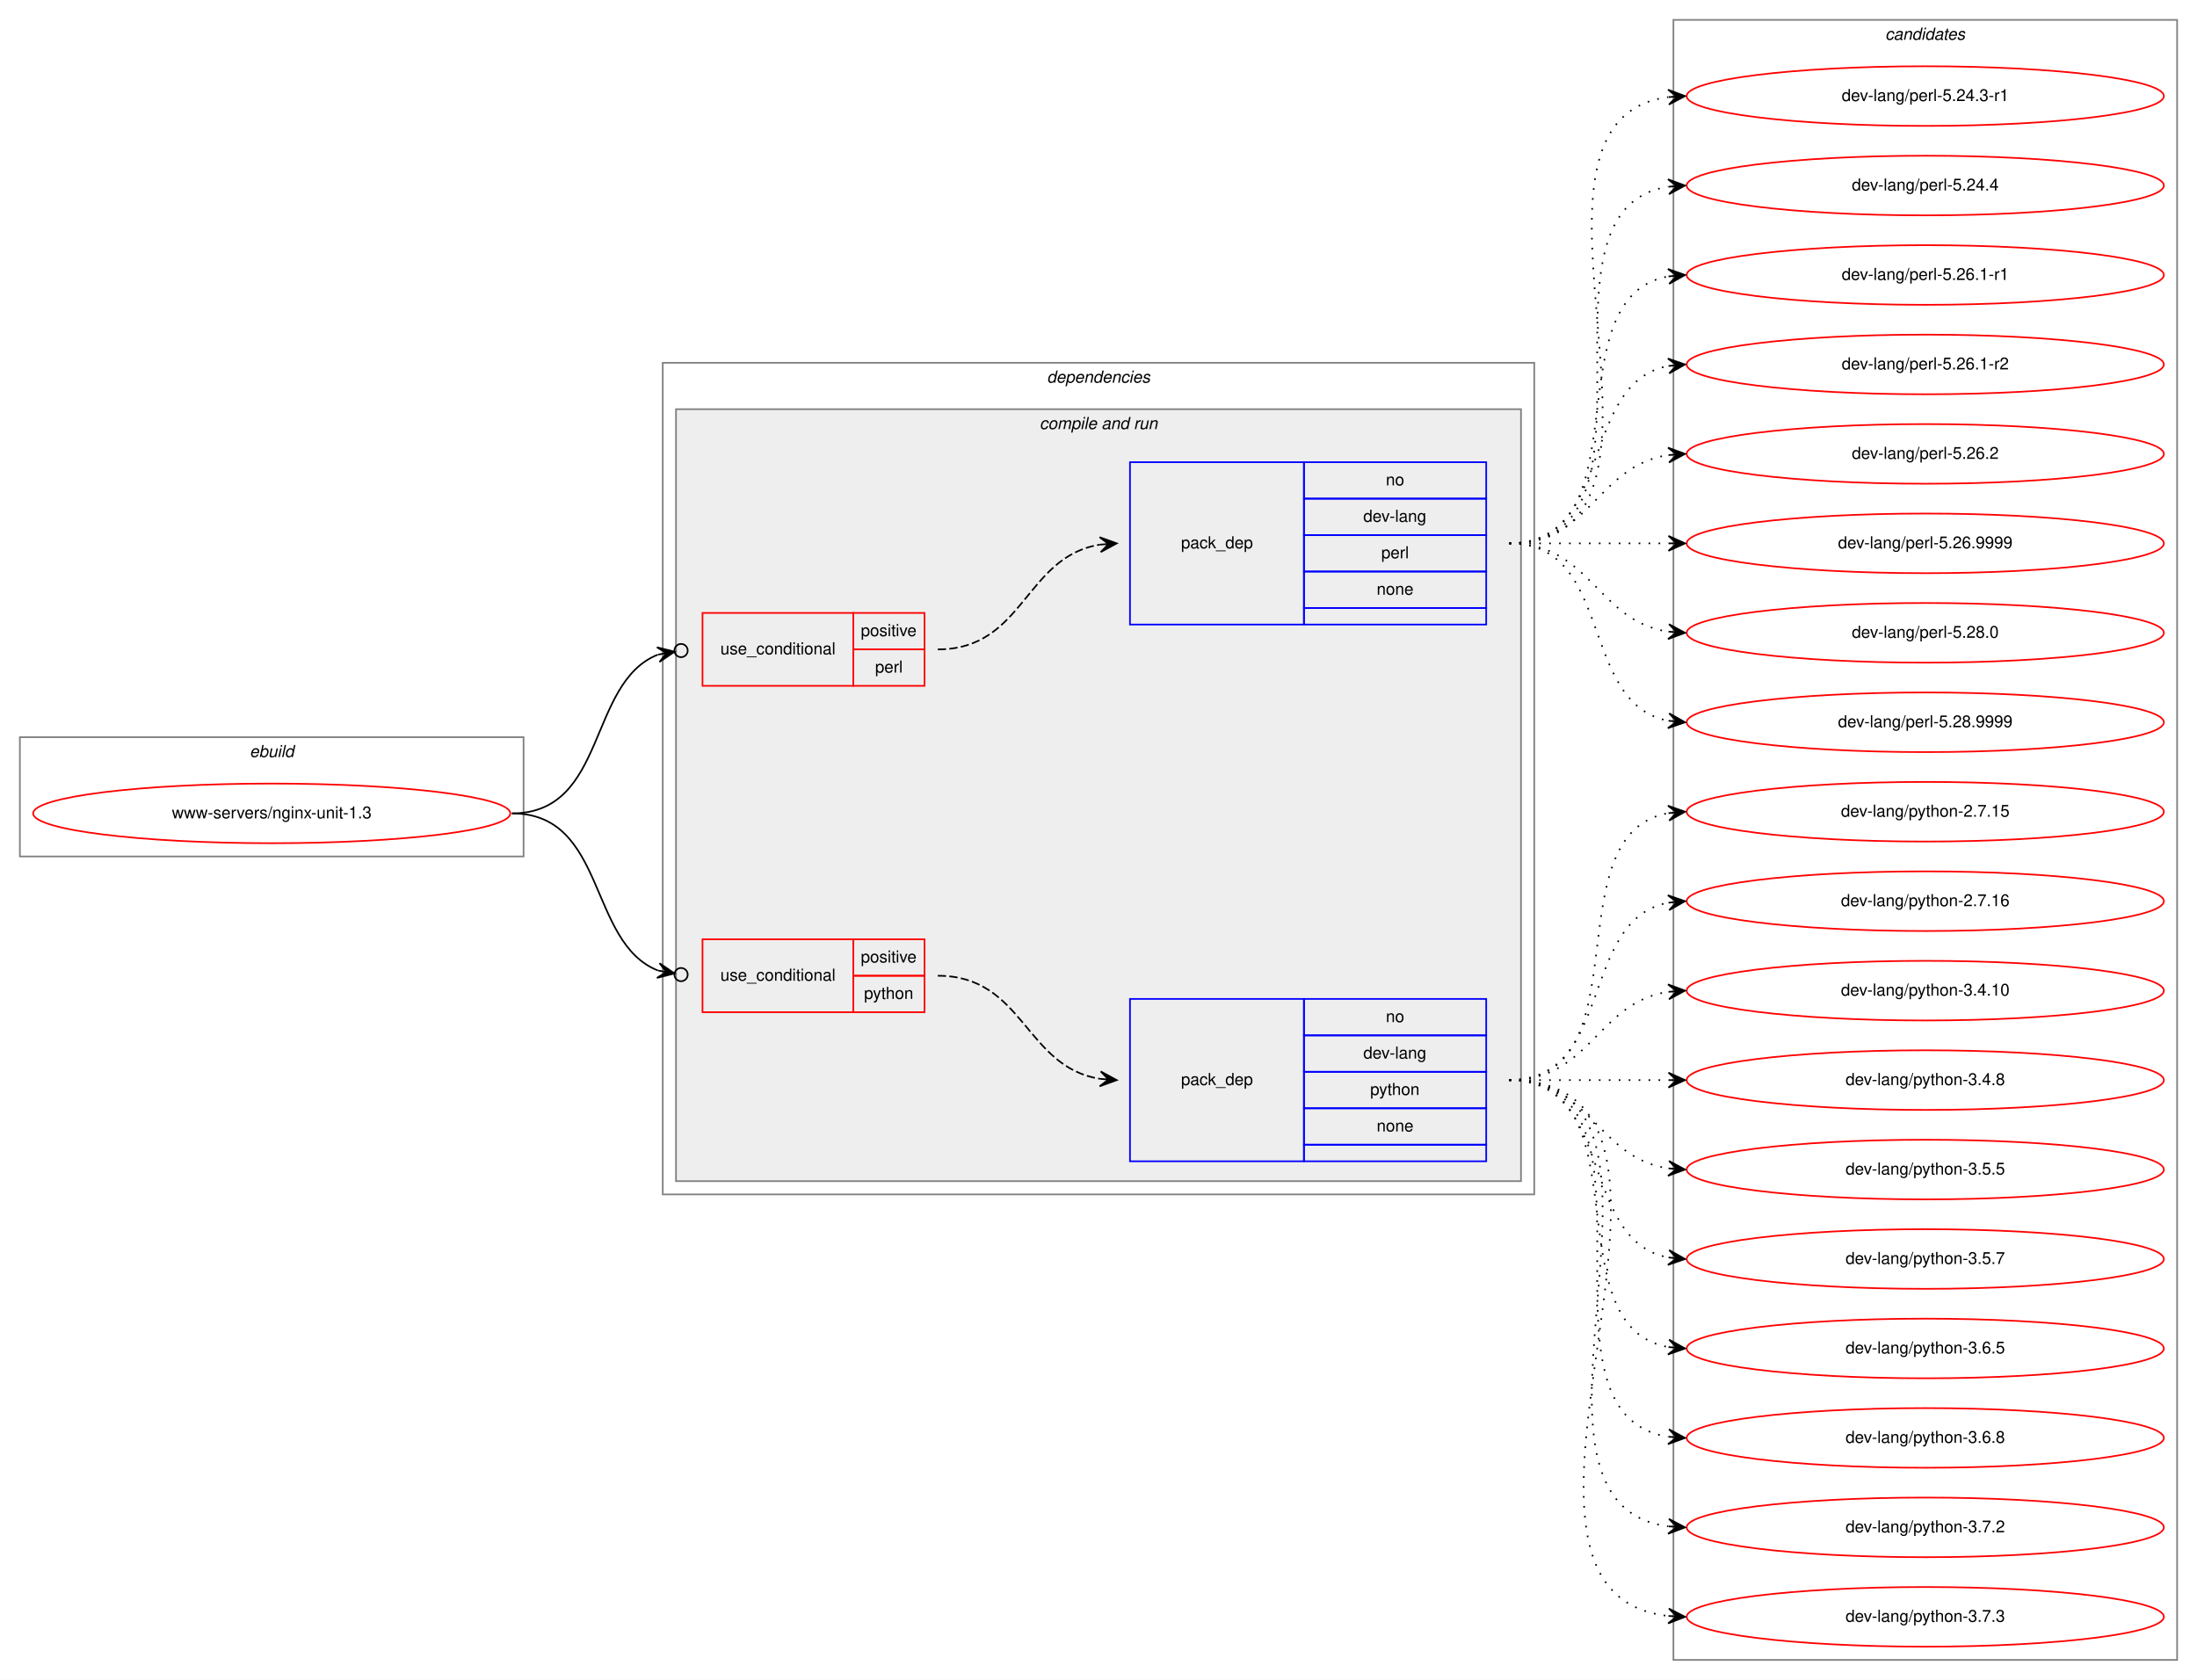
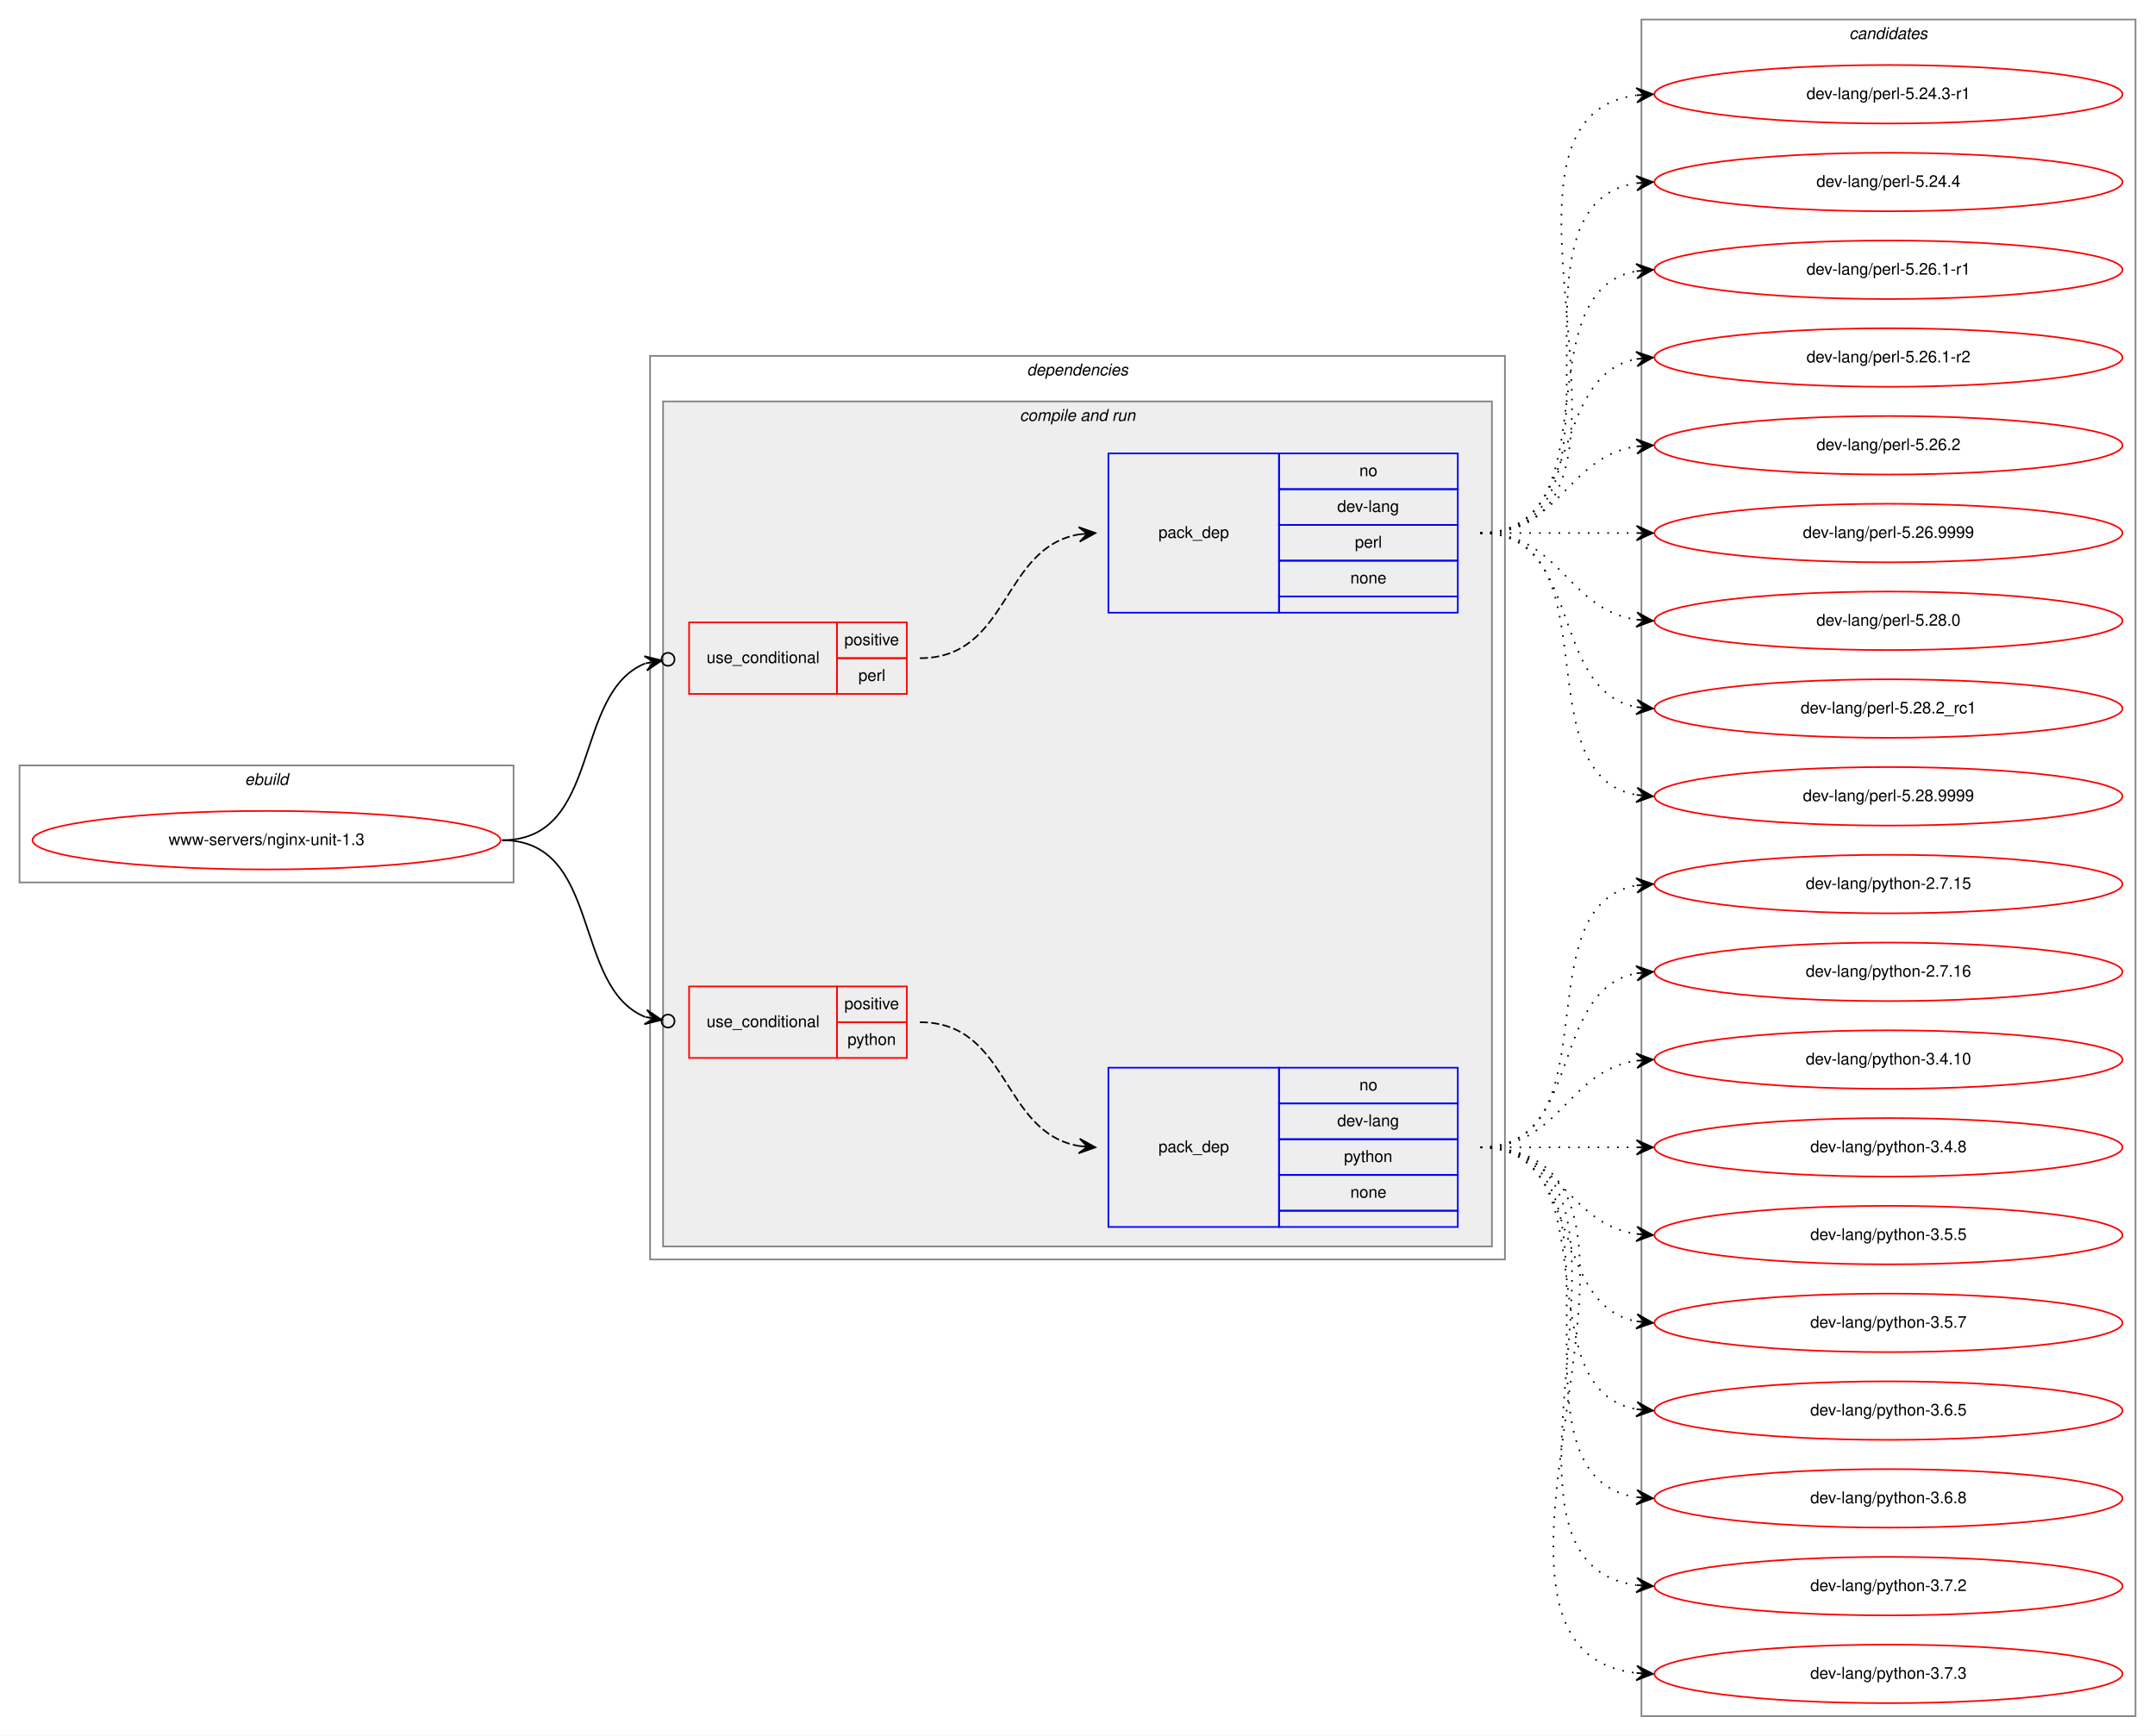
- <svg xmlns="http://www.w3.org/2000/svg" xmlns:xlink="http://www.w3.org/1999/xlink" width="1326pt" height="1014pt" viewBox="0.00 0.00 1326.00 1014.00">
-   <g id="graph0" class="graph" transform="scale(1 1) rotate(0) translate(4 1010)">
-     <polygon fill="white" stroke="transparent" points="-4,4 -4,-1010 1322,-1010 1322,4 -4,4" />
+ <svg xmlns="http://www.w3.org/2000/svg" xmlns:xlink="http://www.w3.org/1999/xlink" width="1326pt" height="1068pt" viewBox="0.00 0.00 1326.00 1068.00">
+   <g id="graph0" class="graph" transform="scale(1 1) rotate(0) translate(4 1064)">
+     <polygon fill="white" stroke="transparent" points="-4,4 -4,-1064 1322,-1064 1322,4 -4,4" />
    <g id="clust1" class="cluster">
-       <polygon fill="none" stroke="gray" points="8,-493 8,-565 312,-565 312,-493 8,-493" />
-       <text text-anchor="start" x="146.66" y="-553" font-family="Helvetica,sans-Serif" font-style="italic" font-size="10.00">ebuild</text>
+       <polygon fill="none" stroke="gray" points="8,-521 8,-593 312,-593 312,-521 8,-521" />
+       <text text-anchor="start" x="146.66" y="-581" font-family="Helvetica,sans-Serif" font-style="italic" font-size="10.00">ebuild</text>
    </g>
    <g id="clust2" class="cluster">
-       <polygon fill="none" stroke="gray" points="396,-289 396,-791 922,-791 922,-289 396,-289" />
-       <text text-anchor="start" x="627.88" y="-779" font-family="Helvetica,sans-Serif" font-style="italic" font-size="10.00">dependencies</text>
+       <polygon fill="none" stroke="gray" points="396,-289 396,-845 922,-845 922,-289 396,-289" />
+       <text text-anchor="start" x="627.88" y="-833" font-family="Helvetica,sans-Serif" font-style="italic" font-size="10.00">dependencies</text>
    </g>
    <g id="clust4" class="cluster">
-       <polygon fill="#eeeeee" stroke="gray" points="404,-297 404,-763 914,-763 914,-297 404,-297" />
-       <text text-anchor="start" x="623.44" y="-751" font-family="Helvetica,sans-Serif" font-style="italic" font-size="10.00">compile and run</text>
+       <polygon fill="#eeeeee" stroke="gray" points="404,-297 404,-817 914,-817 914,-297 404,-297" />
+       <text text-anchor="start" x="623.44" y="-805" font-family="Helvetica,sans-Serif" font-style="italic" font-size="10.00">compile and run</text>
    </g>
    <g id="clust10" class="cluster">
-       <polygon fill="none" stroke="gray" points="1006,-8 1006,-998 1310,-998 1310,-8 1006,-8" />
-       <text text-anchor="start" x="1133.82" y="-986" font-family="Helvetica,sans-Serif" font-style="italic" font-size="10.00">candidates</text>
+       <polygon fill="none" stroke="gray" points="1006,-8 1006,-1052 1310,-1052 1310,-8 1006,-8" />
+       <text text-anchor="start" x="1133.82" y="-1040" font-family="Helvetica,sans-Serif" font-style="italic" font-size="10.00">candidates</text>
    </g>
    <g id="node1" class="node">
      <g id="a_node1">
        <a xlink:href="../www-servers/nginx-unit-1.3.svg" xlink:title="www-servers/nginx-unit-1.3">
-           <ellipse fill="none" stroke="red" cx="160" cy="-519" rx="144" ry="18" />
-           <text text-anchor="middle" x="160" y="-516" font-family="Helvetica,sans-Serif" font-size="10.00">www-servers/nginx-unit-1.3</text>
+           <ellipse fill="none" stroke="red" cx="160" cy="-547" rx="144" ry="18" />
+           <text text-anchor="middle" x="160" y="-544" font-family="Helvetica,sans-Serif" font-size="10.00">www-servers/nginx-unit-1.3</text>
        </a>
      </g>
    </g>
    <g id="node2" class="node">
-       <polygon fill="none" stroke="red" points="420,-596 420,-640 511,-640 511,-596 420,-596" />
-       <text text-anchor="start" x="430.77" y="-615" font-family="Helvetica,sans-Serif" font-size="10.00">use_conditional</text>
-       <polygon fill="none" stroke="red" points="511,-618 511,-640 554,-640 554,-618 511,-618" />
-       <text text-anchor="start" x="515.55" y="-626" font-family="Helvetica,sans-Serif" font-size="10.00">positive</text>
-       <polygon fill="none" stroke="red" points="511,-596 511,-618 554,-618 554,-596 511,-596" />
-       <text text-anchor="start" x="524.17" y="-604" font-family="Helvetica,sans-Serif" font-size="10.00">perl</text>
+       <polygon fill="none" stroke="red" points="420,-637 420,-681 511,-681 511,-637 420,-637" />
+       <text text-anchor="start" x="430.77" y="-656" font-family="Helvetica,sans-Serif" font-size="10.00">use_conditional</text>
+       <polygon fill="none" stroke="red" points="511,-659 511,-681 554,-681 554,-659 511,-659" />
+       <text text-anchor="start" x="515.55" y="-667" font-family="Helvetica,sans-Serif" font-size="10.00">positive</text>
+       <polygon fill="none" stroke="red" points="511,-637 511,-659 554,-659 554,-637 511,-637" />
+       <text text-anchor="start" x="524.17" y="-645" font-family="Helvetica,sans-Serif" font-size="10.00">perl</text>
    </g>
    <g id="edge2" class="edge">
-       <path fill="none" stroke="black" d="M305,-519C362.54,-519 350.45,-597.87 393.03,-614.82" />
-       <ellipse fill="none" stroke="black" cx="407.06" cy="-617.3" rx="4" ry="4" />
-       <polygon fill="black" stroke="black" points="403.12,-616.6 392.49,-619.29 398.2,-615.73 393.28,-614.86 393.28,-614.86 393.28,-614.86 398.2,-615.73 394.06,-610.43 403.12,-616.6 403.12,-616.6" />
+       <path fill="none" stroke="black" d="M305,-547C366.58,-547 347.75,-637.41 392.99,-655.77" />
+       <ellipse fill="none" stroke="black" cx="407.06" cy="-658.29" rx="4" ry="4" />
+       <polygon fill="black" stroke="black" points="403.13,-657.59 392.49,-660.25 398.2,-656.7 393.28,-655.82 393.28,-655.82 393.28,-655.82 398.2,-656.7 394.08,-651.39 403.13,-657.59 403.13,-657.59" />
    </g>
    <g id="node4" class="node">
-       <polygon fill="none" stroke="red" points="420,-399 420,-443 511,-443 511,-399 420,-399" />
-       <text text-anchor="start" x="430.77" y="-418" font-family="Helvetica,sans-Serif" font-size="10.00">use_conditional</text>
-       <polygon fill="none" stroke="red" points="511,-421 511,-443 554,-443 554,-421 511,-421" />
-       <text text-anchor="start" x="515.55" y="-429" font-family="Helvetica,sans-Serif" font-size="10.00">positive</text>
-       <polygon fill="none" stroke="red" points="511,-399 511,-421 554,-421 554,-399 511,-399" />
-       <text text-anchor="start" x="517.49" y="-407" font-family="Helvetica,sans-Serif" font-size="10.00">python</text>
+       <polygon fill="none" stroke="red" points="420,-413 420,-457 511,-457 511,-413 420,-413" />
+       <text text-anchor="start" x="430.77" y="-432" font-family="Helvetica,sans-Serif" font-size="10.00">use_conditional</text>
+       <polygon fill="none" stroke="red" points="511,-435 511,-457 554,-457 554,-435 511,-435" />
+       <text text-anchor="start" x="515.55" y="-443" font-family="Helvetica,sans-Serif" font-size="10.00">positive</text>
+       <polygon fill="none" stroke="red" points="511,-413 511,-435 554,-435 554,-413 511,-413" />
+       <text text-anchor="start" x="517.49" y="-421" font-family="Helvetica,sans-Serif" font-size="10.00">python</text>
    </g>
    <g id="edge4" class="edge">
-       <path fill="none" stroke="black" d="M305,-519C362.27,-519 350.64,-440.92 393.1,-424.15" />
-       <ellipse fill="none" stroke="black" cx="407.06" cy="-421.69" rx="4" ry="4" />
-       <polygon fill="black" stroke="black" points="403.12,-422.39 394.05,-428.55 398.2,-423.25 393.27,-424.12 393.27,-424.12 393.27,-424.12 398.2,-423.25 392.49,-419.69 403.12,-422.39 403.12,-422.39" />
+       <path fill="none" stroke="black" d="M305,-547C366.58,-547 347.75,-456.59 392.99,-438.23" />
+       <ellipse fill="none" stroke="black" cx="407.06" cy="-435.71" rx="4" ry="4" />
+       <polygon fill="black" stroke="black" points="403.13,-436.41 394.08,-442.61 398.2,-437.3 393.28,-438.18 393.28,-438.18 393.28,-438.18 398.2,-437.3 392.49,-433.75 403.13,-436.41 403.13,-436.41" />
    </g>
    <g id="node3" class="node">
-       <polygon fill="none" stroke="blue" points="678,-633 678,-731 783,-731 783,-633 678,-633" />
-       <text text-anchor="start" x="708.82" y="-679" font-family="Helvetica,sans-Serif" font-size="10.00">pack_dep</text>
-       <polygon fill="none" stroke="blue" points="783,-709 783,-731 893,-731 893,-709 783,-709" />
-       <text text-anchor="start" x="832.44" y="-717" font-family="Helvetica,sans-Serif" font-size="10.00">no</text>
-       <polygon fill="none" stroke="blue" points="783,-687 783,-709 893,-709 893,-687 783,-687" />
-       <text text-anchor="start" x="818.83" y="-695" font-family="Helvetica,sans-Serif" font-size="10.00">dev-lang</text>
-       <polygon fill="none" stroke="blue" points="783,-665 783,-687 893,-687 893,-665 783,-665" />
-       <text text-anchor="start" x="829.67" y="-673" font-family="Helvetica,sans-Serif" font-size="10.00">perl</text>
-       <polygon fill="none" stroke="blue" points="783,-643 783,-665 893,-665 893,-643 783,-643" />
-       <text text-anchor="start" x="826.88" y="-651" font-family="Helvetica,sans-Serif" font-size="10.00">none</text>
-       <polygon fill="none" stroke="blue" points="783,-633 783,-643 893,-643 893,-633 783,-633" />
+       <polygon fill="none" stroke="blue" points="678,-687 678,-785 783,-785 783,-687 678,-687" />
+       <text text-anchor="start" x="708.82" y="-733" font-family="Helvetica,sans-Serif" font-size="10.00">pack_dep</text>
+       <polygon fill="none" stroke="blue" points="783,-763 783,-785 893,-785 893,-763 783,-763" />
+       <text text-anchor="start" x="832.44" y="-771" font-family="Helvetica,sans-Serif" font-size="10.00">no</text>
+       <polygon fill="none" stroke="blue" points="783,-741 783,-763 893,-763 893,-741 783,-741" />
+       <text text-anchor="start" x="818.83" y="-749" font-family="Helvetica,sans-Serif" font-size="10.00">dev-lang</text>
+       <polygon fill="none" stroke="blue" points="783,-719 783,-741 893,-741 893,-719 783,-719" />
+       <text text-anchor="start" x="829.67" y="-727" font-family="Helvetica,sans-Serif" font-size="10.00">perl</text>
+       <polygon fill="none" stroke="blue" points="783,-697 783,-719 893,-719 893,-697 783,-697" />
+       <text text-anchor="start" x="826.88" y="-705" font-family="Helvetica,sans-Serif" font-size="10.00">none</text>
+       <polygon fill="none" stroke="blue" points="783,-687 783,-697 893,-697 893,-687 783,-687" />
    </g>
    <g id="edge1" class="edge">
-       <path fill="none" stroke="black" stroke-dasharray="5,2" d="M562,-618C614.2,-618 614.42,-674.02 659.92,-681.24" />
-       <polygon fill="black" stroke="black" points="670,-682 659.69,-685.73 665.01,-681.62 660.03,-681.24 660.03,-681.24 660.03,-681.24 665.01,-681.62 660.37,-676.76 670,-682 670,-682" />
+       <path fill="none" stroke="black" stroke-dasharray="5,2" d="M562,-659C617.38,-659 612,-726.96 660.02,-735.19" />
+       <polygon fill="black" stroke="black" points="670,-736 659.67,-739.67 665.02,-735.59 660.03,-735.19 660.03,-735.19 660.03,-735.19 665.02,-735.59 660.4,-730.7 670,-736 670,-736" />
    </g>
    <g id="node6" class="node">
      <g id="a_node6">
        <a xlink:href="../dev-lang/perl-5.24.3-r1.svg" xlink:title="dev-lang/perl-5.24.3-r1">
-           <ellipse fill="none" stroke="red" cx="1158" cy="-952" rx="144" ry="18" />
-           <text text-anchor="middle" x="1158" y="-949" font-family="Helvetica,sans-Serif" font-size="10.00">dev-lang/perl-5.24.3-r1</text>
+           <ellipse fill="none" stroke="red" cx="1158" cy="-1006" rx="144" ry="18" />
+           <text text-anchor="middle" x="1158" y="-1003" font-family="Helvetica,sans-Serif" font-size="10.00">dev-lang/perl-5.24.3-r1</text>
        </a>
      </g>
    </g>
    <g id="edge5" class="edge">
-       <path fill="none" stroke="black" stroke-dasharray="1,5" d="M907,-682C1032.27,-682 892.46,-936.92 1002.71,-951.36" />
-       <polygon fill="black" stroke="black" points="1013,-952 1002.74,-955.87 1008.01,-951.69 1003.02,-951.38 1003.02,-951.38 1003.02,-951.38 1008.01,-951.69 1003.3,-946.89 1013,-952 1013,-952" />
+       <path fill="none" stroke="black" stroke-dasharray="1,5" d="M907,-736C1032.27,-736 892.46,-990.92 1002.71,-1005.36" />
+       <polygon fill="black" stroke="black" points="1013,-1006 1002.74,-1009.87 1008.01,-1005.69 1003.02,-1005.38 1003.02,-1005.38 1003.02,-1005.38 1008.01,-1005.69 1003.3,-1000.89 1013,-1006 1013,-1006" />
    </g>
    <g id="node7" class="node">
      <g id="a_node7">
        <a xlink:href="../dev-lang/perl-5.24.4.svg" xlink:title="dev-lang/perl-5.24.4">
-           <ellipse fill="none" stroke="red" cx="1158" cy="-898" rx="144" ry="18" />
-           <text text-anchor="middle" x="1158" y="-895" font-family="Helvetica,sans-Serif" font-size="10.00">dev-lang/perl-5.24.4</text>
+           <ellipse fill="none" stroke="red" cx="1158" cy="-952" rx="144" ry="18" />
+           <text text-anchor="middle" x="1158" y="-949" font-family="Helvetica,sans-Serif" font-size="10.00">dev-lang/perl-5.24.4</text>
        </a>
      </g>
    </g>
    <g id="edge6" class="edge">
-       <path fill="none" stroke="black" stroke-dasharray="1,5" d="M907,-682C1010.28,-682 913.19,-883.49 1002.77,-897.26" />
-       <polygon fill="black" stroke="black" points="1013,-898 1002.7,-901.77 1008.01,-897.64 1003.03,-897.28 1003.03,-897.28 1003.03,-897.28 1008.01,-897.64 1003.35,-892.79 1013,-898 1013,-898" />
+       <path fill="none" stroke="black" stroke-dasharray="1,5" d="M907,-736C1010.28,-736 913.19,-937.49 1002.77,-951.26" />
+       <polygon fill="black" stroke="black" points="1013,-952 1002.7,-955.77 1008.01,-951.64 1003.03,-951.28 1003.03,-951.28 1003.03,-951.28 1008.01,-951.64 1003.35,-946.79 1013,-952 1013,-952" />
    </g>
    <g id="node8" class="node">
      <g id="a_node8">
        <a xlink:href="../dev-lang/perl-5.26.1-r1.svg" xlink:title="dev-lang/perl-5.26.1-r1">
-           <ellipse fill="none" stroke="red" cx="1158" cy="-844" rx="144" ry="18" />
-           <text text-anchor="middle" x="1158" y="-841" font-family="Helvetica,sans-Serif" font-size="10.00">dev-lang/perl-5.26.1-r1</text>
+           <ellipse fill="none" stroke="red" cx="1158" cy="-898" rx="144" ry="18" />
+           <text text-anchor="middle" x="1158" y="-895" font-family="Helvetica,sans-Serif" font-size="10.00">dev-lang/perl-5.26.1-r1</text>
        </a>
      </g>
    </g>
    <g id="edge7" class="edge">
-       <path fill="none" stroke="black" stroke-dasharray="1,5" d="M907,-682C989.35,-682 932.36,-830.38 1002.73,-843.13" />
-       <polygon fill="black" stroke="black" points="1013,-844 1002.66,-847.64 1008.02,-843.58 1003.04,-843.15 1003.04,-843.15 1003.04,-843.15 1008.02,-843.58 1003.42,-838.67 1013,-844 1013,-844" />
+       <path fill="none" stroke="black" stroke-dasharray="1,5" d="M907,-736C989.35,-736 932.36,-884.38 1002.73,-897.13" />
+       <polygon fill="black" stroke="black" points="1013,-898 1002.66,-901.64 1008.02,-897.58 1003.04,-897.15 1003.04,-897.15 1003.04,-897.15 1008.02,-897.58 1003.42,-892.67 1013,-898 1013,-898" />
    </g>
    <g id="node9" class="node">
      <g id="a_node9">
        <a xlink:href="../dev-lang/perl-5.26.1-r2.svg" xlink:title="dev-lang/perl-5.26.1-r2">
-           <ellipse fill="none" stroke="red" cx="1158" cy="-790" rx="144" ry="18" />
-           <text text-anchor="middle" x="1158" y="-787" font-family="Helvetica,sans-Serif" font-size="10.00">dev-lang/perl-5.26.1-r2</text>
+           <ellipse fill="none" stroke="red" cx="1158" cy="-844" rx="144" ry="18" />
+           <text text-anchor="middle" x="1158" y="-841" font-family="Helvetica,sans-Serif" font-size="10.00">dev-lang/perl-5.26.1-r2</text>
        </a>
      </g>
    </g>
    <g id="edge8" class="edge">
-       <path fill="none" stroke="black" stroke-dasharray="1,5" d="M907,-682C970.58,-682 948.58,-778.51 1002.79,-789.07" />
-       <polygon fill="black" stroke="black" points="1013,-790 1002.63,-793.57 1008.02,-789.54 1003.04,-789.09 1003.04,-789.09 1003.04,-789.09 1008.02,-789.54 1003.45,-784.61 1013,-790 1013,-790" />
+       <path fill="none" stroke="black" stroke-dasharray="1,5" d="M907,-736C970.58,-736 948.58,-832.51 1002.79,-843.07" />
+       <polygon fill="black" stroke="black" points="1013,-844 1002.63,-847.57 1008.02,-843.54 1003.04,-843.09 1003.04,-843.09 1003.04,-843.09 1008.02,-843.54 1003.45,-838.61 1013,-844 1013,-844" />
    </g>
    <g id="node10" class="node">
      <g id="a_node10">
        <a xlink:href="../dev-lang/perl-5.26.2.svg" xlink:title="dev-lang/perl-5.26.2">
-           <ellipse fill="none" stroke="red" cx="1158" cy="-736" rx="144" ry="18" />
-           <text text-anchor="middle" x="1158" y="-733" font-family="Helvetica,sans-Serif" font-size="10.00">dev-lang/perl-5.26.2</text>
+           <ellipse fill="none" stroke="red" cx="1158" cy="-790" rx="144" ry="18" />
+           <text text-anchor="middle" x="1158" y="-787" font-family="Helvetica,sans-Serif" font-size="10.00">dev-lang/perl-5.26.2</text>
        </a>
      </g>
    </g>
    <g id="edge9" class="edge">
-       <path fill="none" stroke="black" stroke-dasharray="1,5" d="M907,-682C956.26,-682 959.85,-728.87 1002.86,-735.28" />
-       <polygon fill="black" stroke="black" points="1013,-736 1002.71,-739.78 1008.01,-735.64 1003.03,-735.29 1003.03,-735.29 1003.03,-735.29 1008.01,-735.64 1003.35,-730.8 1013,-736 1013,-736" />
+       <path fill="none" stroke="black" stroke-dasharray="1,5" d="M907,-736C956.26,-736 959.85,-782.87 1002.86,-789.28" />
+       <polygon fill="black" stroke="black" points="1013,-790 1002.71,-793.78 1008.01,-789.64 1003.03,-789.29 1003.03,-789.29 1003.03,-789.29 1008.01,-789.64 1003.35,-784.8 1013,-790 1013,-790" />
    </g>
    <g id="node11" class="node">
      <g id="a_node11">
        <a xlink:href="../dev-lang/perl-5.26.9999.svg" xlink:title="dev-lang/perl-5.26.9999">
-           <ellipse fill="none" stroke="red" cx="1158" cy="-682" rx="144" ry="18" />
-           <text text-anchor="middle" x="1158" y="-679" font-family="Helvetica,sans-Serif" font-size="10.00">dev-lang/perl-5.26.9999</text>
+           <ellipse fill="none" stroke="red" cx="1158" cy="-736" rx="144" ry="18" />
+           <text text-anchor="middle" x="1158" y="-733" font-family="Helvetica,sans-Serif" font-size="10.00">dev-lang/perl-5.26.9999</text>
        </a>
      </g>
    </g>
    <g id="edge10" class="edge">
-       <path fill="none" stroke="black" stroke-dasharray="1,5" d="M907,-682C950.43,-682 963.83,-682 1002.57,-682" />
-       <polygon fill="black" stroke="black" points="1013,-682 1003,-686.5 1008,-682 1003,-682 1003,-682 1003,-682 1008,-682 1003,-677.5 1013,-682 1013,-682" />
+       <path fill="none" stroke="black" stroke-dasharray="1,5" d="M907,-736C950.43,-736 963.83,-736 1002.57,-736" />
+       <polygon fill="black" stroke="black" points="1013,-736 1003,-740.5 1008,-736 1003,-736 1003,-736 1003,-736 1008,-736 1003,-731.5 1013,-736 1013,-736" />
    </g>
    <g id="node12" class="node">
      <g id="a_node12">
        <a xlink:href="../dev-lang/perl-5.28.0.svg" xlink:title="dev-lang/perl-5.28.0">
-           <ellipse fill="none" stroke="red" cx="1158" cy="-628" rx="144" ry="18" />
-           <text text-anchor="middle" x="1158" y="-625" font-family="Helvetica,sans-Serif" font-size="10.00">dev-lang/perl-5.28.0</text>
+           <ellipse fill="none" stroke="red" cx="1158" cy="-682" rx="144" ry="18" />
+           <text text-anchor="middle" x="1158" y="-679" font-family="Helvetica,sans-Serif" font-size="10.00">dev-lang/perl-5.28.0</text>
        </a>
      </g>
    </g>
    <g id="edge11" class="edge">
-       <path fill="none" stroke="black" stroke-dasharray="1,5" d="M907,-682C956.26,-682 959.85,-635.13 1002.86,-628.72" />
-       <polygon fill="black" stroke="black" points="1013,-628 1003.35,-633.2 1008.01,-628.36 1003.03,-628.71 1003.03,-628.71 1003.03,-628.71 1008.01,-628.36 1002.71,-624.22 1013,-628 1013,-628" />
+       <path fill="none" stroke="black" stroke-dasharray="1,5" d="M907,-736C956.26,-736 959.85,-689.13 1002.86,-682.72" />
+       <polygon fill="black" stroke="black" points="1013,-682 1003.35,-687.2 1008.01,-682.36 1003.03,-682.71 1003.03,-682.71 1003.03,-682.71 1008.01,-682.36 1002.71,-678.22 1013,-682 1013,-682" />
    </g>
    <g id="node13" class="node">
      <g id="a_node13">
+         <a xlink:href="../dev-lang/perl-5.28.2_rc1.svg" xlink:title="dev-lang/perl-5.28.2_rc1">
+           <ellipse fill="none" stroke="red" cx="1158" cy="-628" rx="144" ry="18" />
+           <text text-anchor="middle" x="1158" y="-625" font-family="Helvetica,sans-Serif" font-size="10.00">dev-lang/perl-5.28.2_rc1</text>
+         </a>
+       </g>
+     </g>
+     <g id="edge12" class="edge">
+       <path fill="none" stroke="black" stroke-dasharray="1,5" d="M907,-736C970.58,-736 948.58,-639.49 1002.79,-628.93" />
+       <polygon fill="black" stroke="black" points="1013,-628 1003.45,-633.39 1008.02,-628.46 1003.04,-628.91 1003.04,-628.91 1003.04,-628.91 1008.02,-628.46 1002.63,-624.43 1013,-628 1013,-628" />
+     </g>
+     <g id="node14" class="node">
+       <g id="a_node14">
        <a xlink:href="../dev-lang/perl-5.28.9999.svg" xlink:title="dev-lang/perl-5.28.9999">
          <ellipse fill="none" stroke="red" cx="1158" cy="-574" rx="144" ry="18" />
          <text text-anchor="middle" x="1158" y="-571" font-family="Helvetica,sans-Serif" font-size="10.00">dev-lang/perl-5.28.9999</text>
        </a>
      </g>
    </g>
-     <g id="edge12" class="edge">
-       <path fill="none" stroke="black" stroke-dasharray="1,5" d="M907,-682C970.58,-682 948.58,-585.49 1002.79,-574.93" />
-       <polygon fill="black" stroke="black" points="1013,-574 1003.45,-579.39 1008.02,-574.46 1003.04,-574.91 1003.04,-574.91 1003.04,-574.91 1008.02,-574.46 1002.63,-570.43 1013,-574 1013,-574" />
+     <g id="edge13" class="edge">
+       <path fill="none" stroke="black" stroke-dasharray="1,5" d="M907,-736C989.35,-736 932.36,-587.62 1002.73,-574.87" />
+       <polygon fill="black" stroke="black" points="1013,-574 1003.42,-579.33 1008.02,-574.42 1003.04,-574.85 1003.04,-574.85 1003.04,-574.85 1008.02,-574.42 1002.66,-570.36 1013,-574 1013,-574" />
    </g>
    <g id="node5" class="node">
      <polygon fill="none" stroke="blue" points="678,-309 678,-407 783,-407 783,-309 678,-309" />
      <text text-anchor="start" x="708.82" y="-355" font-family="Helvetica,sans-Serif" font-size="10.00">pack_dep</text>
      <polygon fill="none" stroke="blue" points="783,-385 783,-407 893,-407 893,-385 783,-385" />
      <text text-anchor="start" x="832.44" y="-393" font-family="Helvetica,sans-Serif" font-size="10.00">no</text>
      <polygon fill="none" stroke="blue" points="783,-363 783,-385 893,-385 893,-363 783,-363" />
      <text text-anchor="start" x="818.83" y="-371" font-family="Helvetica,sans-Serif" font-size="10.00">dev-lang</text>
      <polygon fill="none" stroke="blue" points="783,-341 783,-363 893,-363 893,-341 783,-341" />
      <text text-anchor="start" x="822.99" y="-349" font-family="Helvetica,sans-Serif" font-size="10.00">python</text>
      <polygon fill="none" stroke="blue" points="783,-319 783,-341 893,-341 893,-319 783,-319" />
      <text text-anchor="start" x="826.88" y="-327" font-family="Helvetica,sans-Serif" font-size="10.00">none</text>
      <polygon fill="none" stroke="blue" points="783,-309 783,-319 893,-319 893,-309 783,-309" />
    </g>
    <g id="edge3" class="edge">
-       <path fill="none" stroke="black" stroke-dasharray="5,2" d="M562,-421C613.99,-421 614.59,-365.86 659.96,-358.75" />
-       <polygon fill="black" stroke="black" points="670,-358 660.36,-363.23 665.01,-358.37 660.03,-358.75 660.03,-358.75 660.03,-358.75 665.01,-358.37 659.69,-354.26 670,-358 670,-358" />
-     </g>
-     <g id="node14" class="node">
-       <g id="a_node14">
+       <path fill="none" stroke="black" stroke-dasharray="5,2" d="M562,-435C617.38,-435 612,-367.04 660.02,-358.81" />
+       <polygon fill="black" stroke="black" points="670,-358 660.4,-363.3 665.02,-358.41 660.03,-358.81 660.03,-358.81 660.03,-358.81 665.02,-358.41 659.67,-354.33 670,-358 670,-358" />
+     </g>
+     <g id="node15" class="node">
+       <g id="a_node15">
        <a xlink:href="../dev-lang/python-2.7.15.svg" xlink:title="dev-lang/python-2.7.15">
          <ellipse fill="none" stroke="red" cx="1158" cy="-520" rx="144" ry="18" />
          <text text-anchor="middle" x="1158" y="-517" font-family="Helvetica,sans-Serif" font-size="10.00">dev-lang/python-2.7.15</text>
        </a>
      </g>
    </g>
-     <g id="edge13" class="edge">
+     <g id="edge14" class="edge">
      <path fill="none" stroke="black" stroke-dasharray="1,5" d="M907,-358C989.35,-358 932.36,-506.38 1002.73,-519.13" />
      <polygon fill="black" stroke="black" points="1013,-520 1002.66,-523.64 1008.02,-519.58 1003.04,-519.15 1003.04,-519.15 1003.04,-519.15 1008.02,-519.58 1003.42,-514.67 1013,-520 1013,-520" />
    </g>
-     <g id="node15" class="node">
-       <g id="a_node15">
+     <g id="node16" class="node">
+       <g id="a_node16">
        <a xlink:href="../dev-lang/python-2.7.16.svg" xlink:title="dev-lang/python-2.7.16">
          <ellipse fill="none" stroke="red" cx="1158" cy="-466" rx="144" ry="18" />
          <text text-anchor="middle" x="1158" y="-463" font-family="Helvetica,sans-Serif" font-size="10.00">dev-lang/python-2.7.16</text>
        </a>
      </g>
    </g>
-     <g id="edge14" class="edge">
+     <g id="edge15" class="edge">
      <path fill="none" stroke="black" stroke-dasharray="1,5" d="M907,-358C970.58,-358 948.58,-454.51 1002.79,-465.07" />
      <polygon fill="black" stroke="black" points="1013,-466 1002.63,-469.57 1008.02,-465.54 1003.04,-465.09 1003.04,-465.09 1003.04,-465.09 1008.02,-465.54 1003.45,-460.61 1013,-466 1013,-466" />
    </g>
-     <g id="node16" class="node">
-       <g id="a_node16">
+     <g id="node17" class="node">
+       <g id="a_node17">
        <a xlink:href="../dev-lang/python-3.4.10.svg" xlink:title="dev-lang/python-3.4.10">
          <ellipse fill="none" stroke="red" cx="1158" cy="-412" rx="144" ry="18" />
          <text text-anchor="middle" x="1158" y="-409" font-family="Helvetica,sans-Serif" font-size="10.00">dev-lang/python-3.4.10</text>
        </a>
      </g>
    </g>
-     <g id="edge15" class="edge">
+     <g id="edge16" class="edge">
      <path fill="none" stroke="black" stroke-dasharray="1,5" d="M907,-358C956.26,-358 959.85,-404.87 1002.86,-411.28" />
      <polygon fill="black" stroke="black" points="1013,-412 1002.71,-415.78 1008.01,-411.64 1003.03,-411.29 1003.03,-411.29 1003.03,-411.29 1008.01,-411.64 1003.35,-406.8 1013,-412 1013,-412" />
    </g>
-     <g id="node17" class="node">
-       <g id="a_node17">
+     <g id="node18" class="node">
+       <g id="a_node18">
        <a xlink:href="../dev-lang/python-3.4.8.svg" xlink:title="dev-lang/python-3.4.8">
          <ellipse fill="none" stroke="red" cx="1158" cy="-358" rx="144" ry="18" />
          <text text-anchor="middle" x="1158" y="-355" font-family="Helvetica,sans-Serif" font-size="10.00">dev-lang/python-3.4.8</text>
        </a>
      </g>
    </g>
-     <g id="edge16" class="edge">
+     <g id="edge17" class="edge">
      <path fill="none" stroke="black" stroke-dasharray="1,5" d="M907,-358C950.43,-358 963.83,-358 1002.57,-358" />
      <polygon fill="black" stroke="black" points="1013,-358 1003,-362.5 1008,-358 1003,-358 1003,-358 1003,-358 1008,-358 1003,-353.5 1013,-358 1013,-358" />
    </g>
-     <g id="node18" class="node">
-       <g id="a_node18">
+     <g id="node19" class="node">
+       <g id="a_node19">
        <a xlink:href="../dev-lang/python-3.5.5.svg" xlink:title="dev-lang/python-3.5.5">
          <ellipse fill="none" stroke="red" cx="1158" cy="-304" rx="144" ry="18" />
          <text text-anchor="middle" x="1158" y="-301" font-family="Helvetica,sans-Serif" font-size="10.00">dev-lang/python-3.5.5</text>
        </a>
      </g>
    </g>
-     <g id="edge17" class="edge">
+     <g id="edge18" class="edge">
      <path fill="none" stroke="black" stroke-dasharray="1,5" d="M907,-358C956.26,-358 959.85,-311.13 1002.86,-304.72" />
      <polygon fill="black" stroke="black" points="1013,-304 1003.35,-309.2 1008.01,-304.36 1003.03,-304.71 1003.03,-304.71 1003.03,-304.71 1008.01,-304.36 1002.71,-300.22 1013,-304 1013,-304" />
    </g>
-     <g id="node19" class="node">
-       <g id="a_node19">
+     <g id="node20" class="node">
+       <g id="a_node20">
        <a xlink:href="../dev-lang/python-3.5.7.svg" xlink:title="dev-lang/python-3.5.7">
          <ellipse fill="none" stroke="red" cx="1158" cy="-250" rx="144" ry="18" />
          <text text-anchor="middle" x="1158" y="-247" font-family="Helvetica,sans-Serif" font-size="10.00">dev-lang/python-3.5.7</text>
        </a>
      </g>
    </g>
-     <g id="edge18" class="edge">
+     <g id="edge19" class="edge">
      <path fill="none" stroke="black" stroke-dasharray="1,5" d="M907,-358C970.58,-358 948.58,-261.49 1002.79,-250.93" />
      <polygon fill="black" stroke="black" points="1013,-250 1003.45,-255.39 1008.02,-250.46 1003.04,-250.91 1003.04,-250.91 1003.04,-250.91 1008.02,-250.46 1002.63,-246.43 1013,-250 1013,-250" />
    </g>
-     <g id="node20" class="node">
-       <g id="a_node20">
+     <g id="node21" class="node">
+       <g id="a_node21">
        <a xlink:href="../dev-lang/python-3.6.5.svg" xlink:title="dev-lang/python-3.6.5">
          <ellipse fill="none" stroke="red" cx="1158" cy="-196" rx="144" ry="18" />
          <text text-anchor="middle" x="1158" y="-193" font-family="Helvetica,sans-Serif" font-size="10.00">dev-lang/python-3.6.5</text>
        </a>
      </g>
    </g>
-     <g id="edge19" class="edge">
+     <g id="edge20" class="edge">
      <path fill="none" stroke="black" stroke-dasharray="1,5" d="M907,-358C989.35,-358 932.36,-209.62 1002.73,-196.87" />
      <polygon fill="black" stroke="black" points="1013,-196 1003.42,-201.33 1008.02,-196.42 1003.04,-196.85 1003.04,-196.85 1003.04,-196.85 1008.02,-196.42 1002.66,-192.36 1013,-196 1013,-196" />
    </g>
-     <g id="node21" class="node">
-       <g id="a_node21">
+     <g id="node22" class="node">
+       <g id="a_node22">
        <a xlink:href="../dev-lang/python-3.6.8.svg" xlink:title="dev-lang/python-3.6.8">
          <ellipse fill="none" stroke="red" cx="1158" cy="-142" rx="144" ry="18" />
          <text text-anchor="middle" x="1158" y="-139" font-family="Helvetica,sans-Serif" font-size="10.00">dev-lang/python-3.6.8</text>
        </a>
      </g>
    </g>
-     <g id="edge20" class="edge">
+     <g id="edge21" class="edge">
      <path fill="none" stroke="black" stroke-dasharray="1,5" d="M907,-358C1010.28,-358 913.19,-156.51 1002.77,-142.74" />
      <polygon fill="black" stroke="black" points="1013,-142 1003.35,-147.21 1008.01,-142.36 1003.03,-142.72 1003.03,-142.72 1003.03,-142.72 1008.01,-142.36 1002.7,-138.23 1013,-142 1013,-142" />
    </g>
-     <g id="node22" class="node">
-       <g id="a_node22">
+     <g id="node23" class="node">
+       <g id="a_node23">
        <a xlink:href="../dev-lang/python-3.7.2.svg" xlink:title="dev-lang/python-3.7.2">
          <ellipse fill="none" stroke="red" cx="1158" cy="-88" rx="144" ry="18" />
          <text text-anchor="middle" x="1158" y="-85" font-family="Helvetica,sans-Serif" font-size="10.00">dev-lang/python-3.7.2</text>
        </a>
      </g>
    </g>
-     <g id="edge21" class="edge">
+     <g id="edge22" class="edge">
      <path fill="none" stroke="black" stroke-dasharray="1,5" d="M907,-358C1032.27,-358 892.46,-103.08 1002.71,-88.64" />
      <polygon fill="black" stroke="black" points="1013,-88 1003.3,-93.11 1008.01,-88.31 1003.02,-88.62 1003.02,-88.62 1003.02,-88.62 1008.01,-88.31 1002.74,-84.13 1013,-88 1013,-88" />
    </g>
-     <g id="node23" class="node">
-       <g id="a_node23">
+     <g id="node24" class="node">
+       <g id="a_node24">
        <a xlink:href="../dev-lang/python-3.7.3.svg" xlink:title="dev-lang/python-3.7.3">
          <ellipse fill="none" stroke="red" cx="1158" cy="-34" rx="144" ry="18" />
          <text text-anchor="middle" x="1158" y="-31" font-family="Helvetica,sans-Serif" font-size="10.00">dev-lang/python-3.7.3</text>
        </a>
      </g>
    </g>
-     <g id="edge22" class="edge">
+     <g id="edge23" class="edge">
      <path fill="none" stroke="black" stroke-dasharray="1,5" d="M907,-358C1054.96,-358 870.53,-49.01 1002.91,-34.53" />
      <polygon fill="black" stroke="black" points="1013,-34 1003.25,-39.01 1008.01,-34.26 1003.01,-34.52 1003.01,-34.52 1003.01,-34.52 1008.01,-34.26 1002.78,-30.03 1013,-34 1013,-34" />
    </g>
  </g>
</svg>
